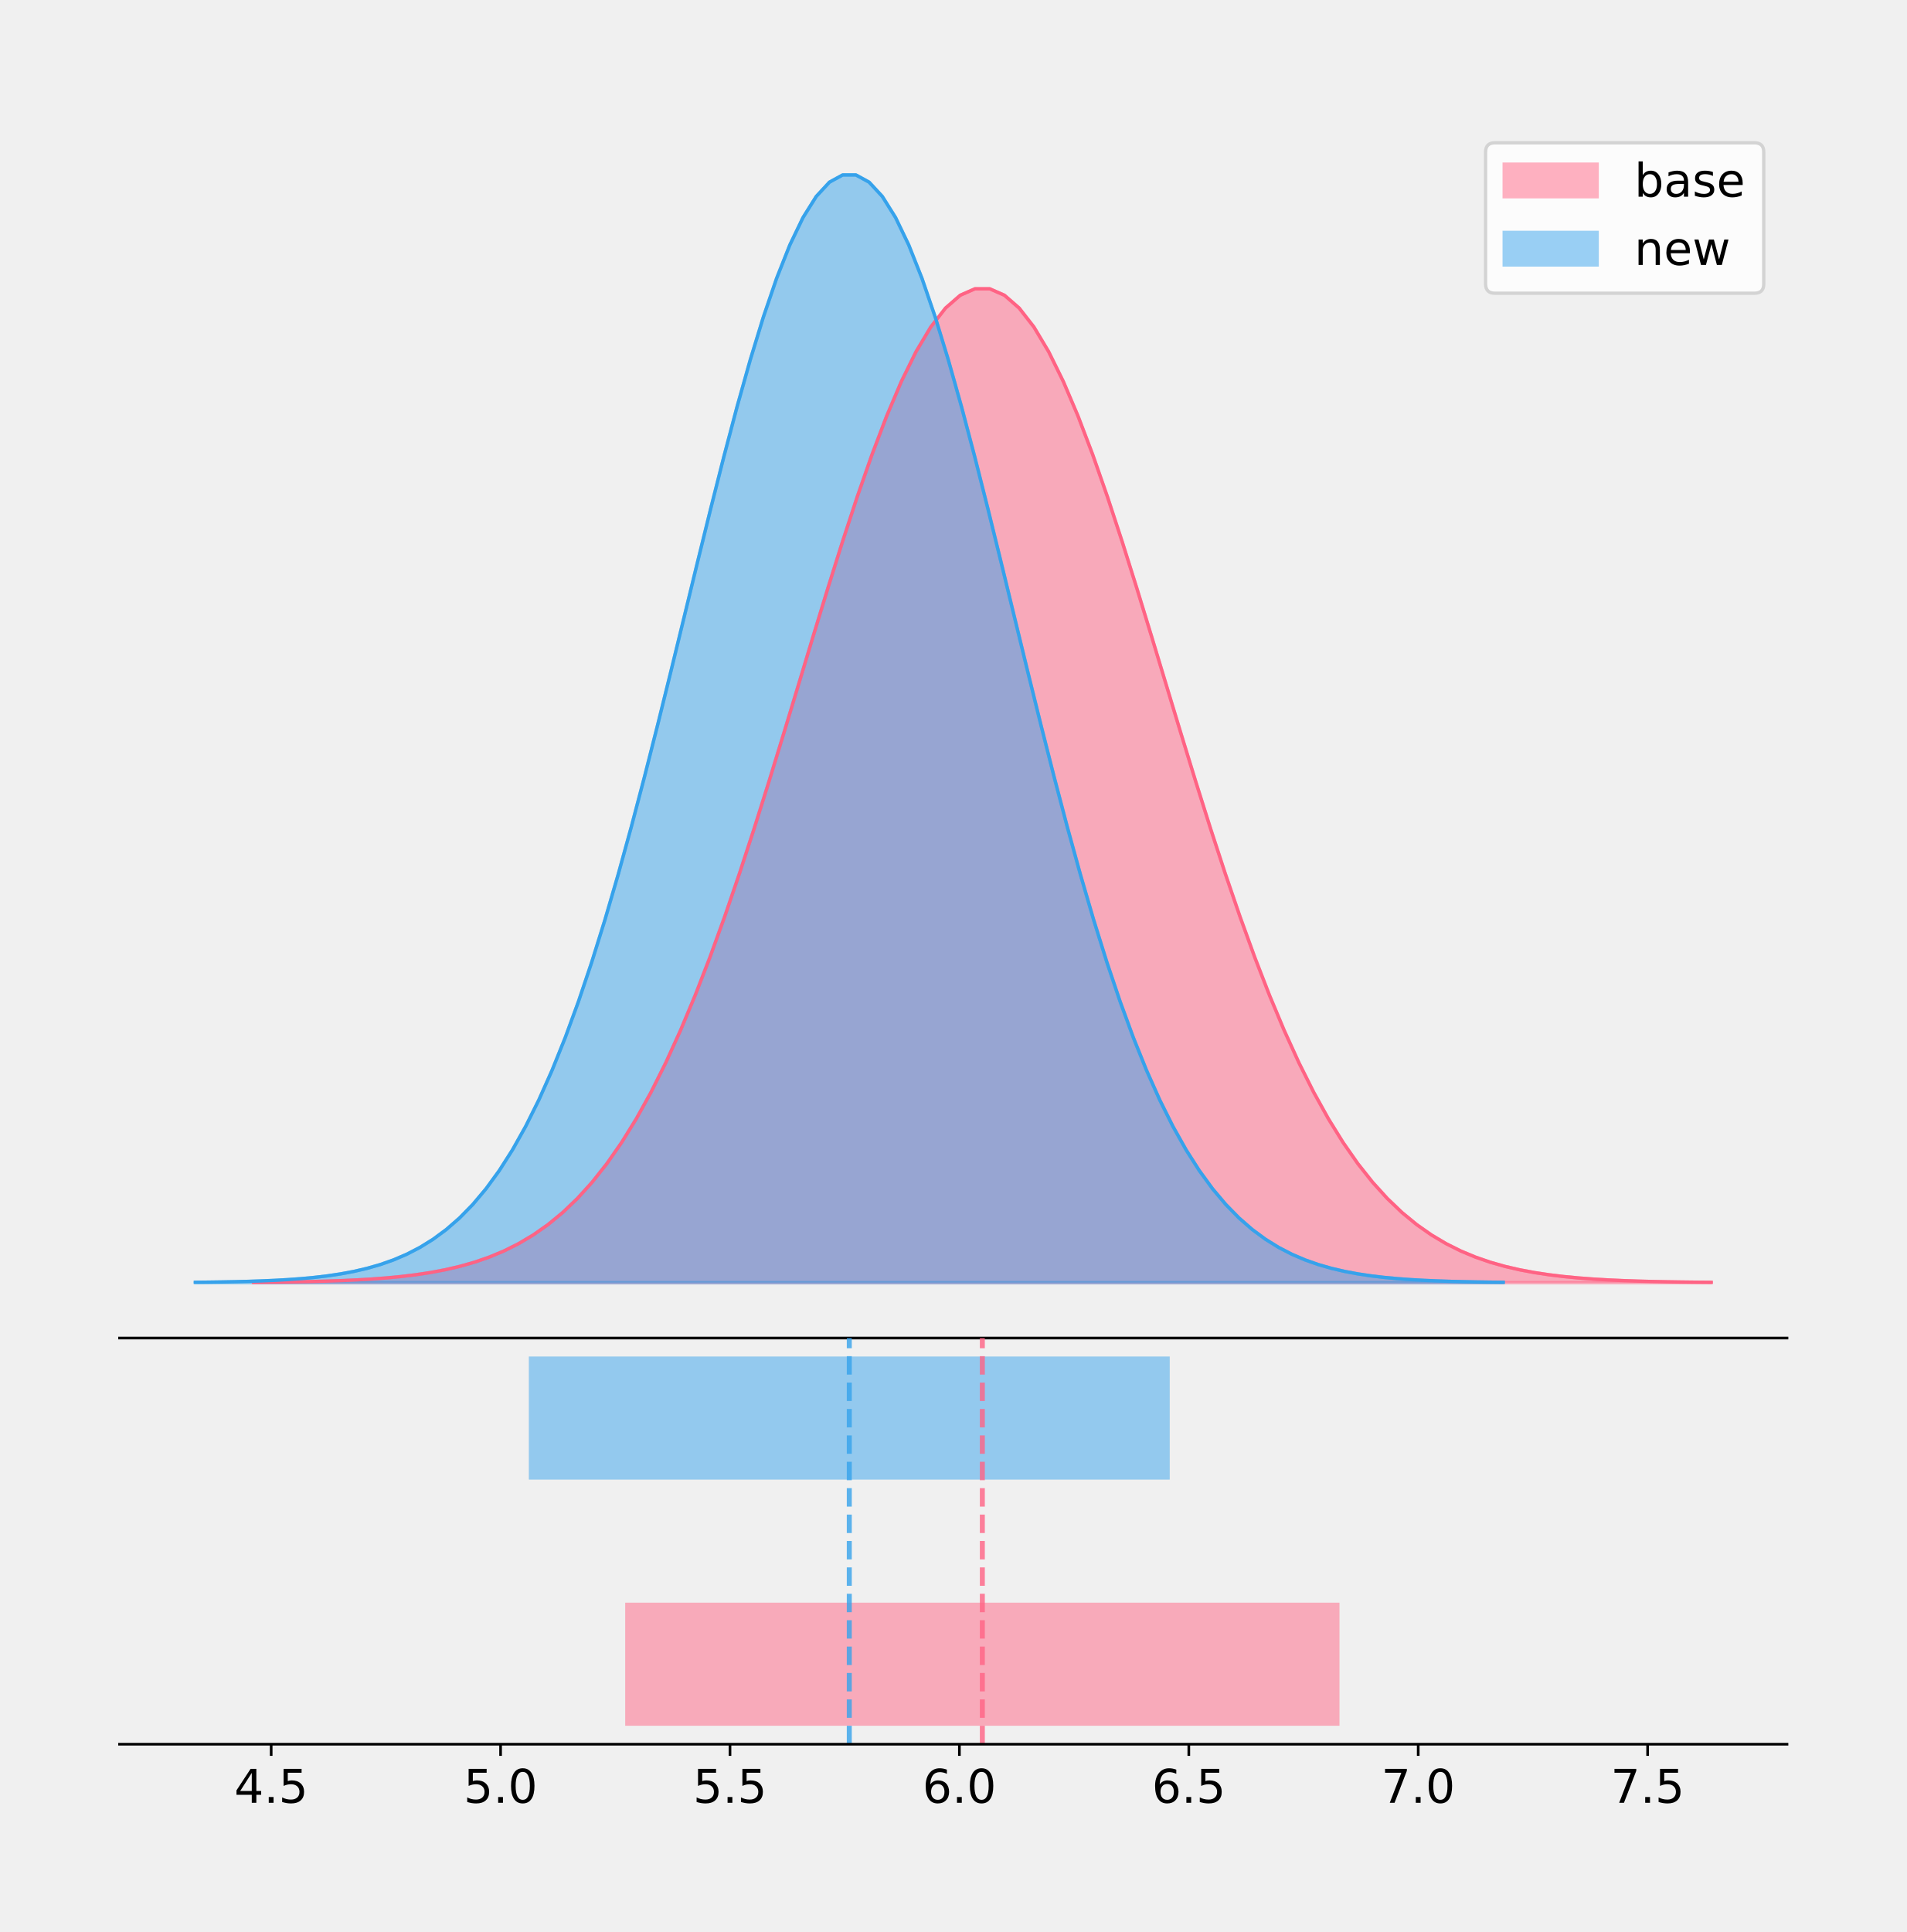
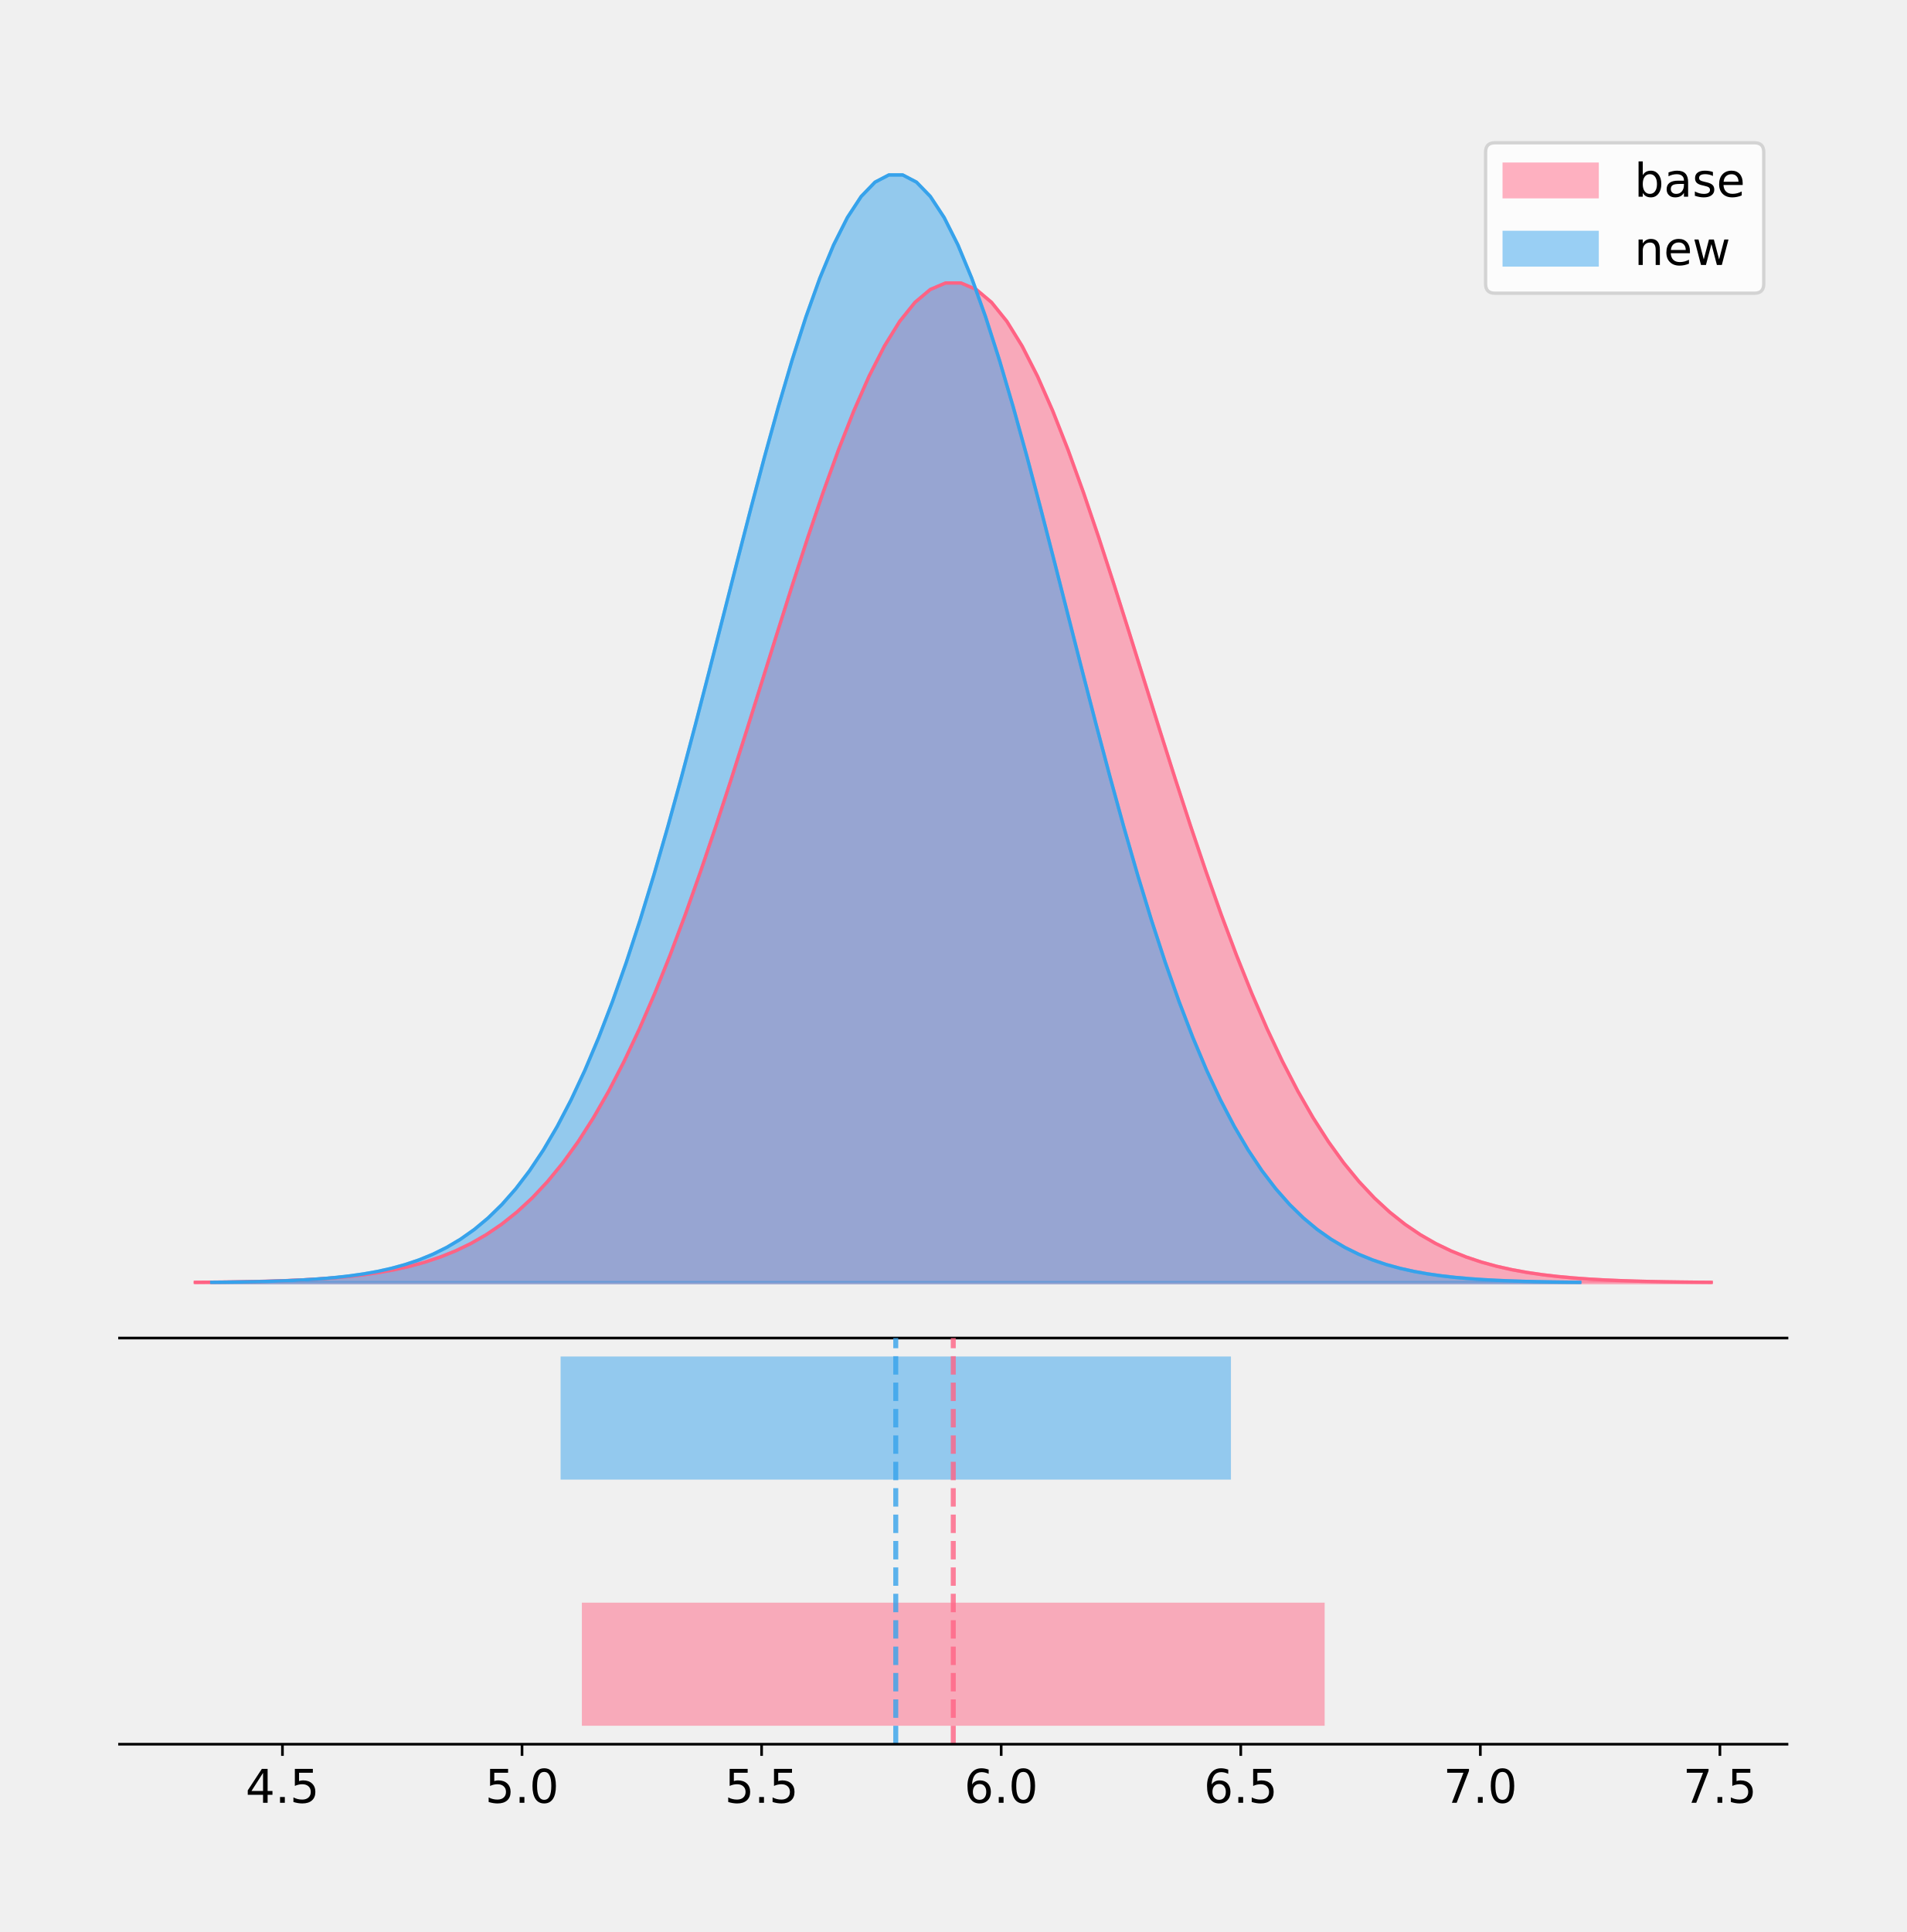
<svg xmlns="http://www.w3.org/2000/svg" xmlns:xlink="http://www.w3.org/1999/xlink" height="581.789pt" version="1.1" viewBox="0 0 574.2 581.789" width="574.2pt">
  <defs>
    <style type="text/css">
*{stroke-linecap:butt;stroke-linejoin:round;}
  </style>
  </defs>
  <g id="figure_1">
    <g id="patch_1">
      <path d="M 0 581.789  L 574.2 581.789  L 574.2 0  L 0 0  z " style="fill:none;" />
    </g>
    <g id="axes_1">
      <g id="patch_2">
        <path d="M 36 402.93  L 538.2 402.93  L 538.2 36  L 36 36  z " style="fill:none;" />
      </g>
      <g id="PolyCollection_1">
        <defs>
-           <path d="M 76.341 -195.538  L 76.341 -195.638  L 80.776 -195.676  L 85.211 -195.727  L 89.645 -195.795  L 94.08 -195.885  L 98.515 -196.004  L 102.949 -196.159  L 107.384 -196.361  L 111.819 -196.62  L 116.253 -196.953  L 120.688 -197.375  L 125.123 -197.908  L 129.557 -198.575  L 133.992 -199.405  L 138.427 -200.43  L 142.861 -201.686  L 147.296 -203.214  L 151.731 -205.06  L 156.165 -207.273  L 160.6 -209.906  L 165.035 -213.015  L 169.469 -216.659  L 173.904 -220.896  L 178.339 -225.785  L 182.773 -231.382  L 187.208 -237.739  L 191.643 -244.899  L 196.077 -252.898  L 200.512 -261.759  L 204.946 -271.492  L 209.381 -282.089  L 213.816 -293.521  L 218.25 -305.742  L 222.685 -318.681  L 227.12 -332.243  L 231.554 -346.311  L 235.989 -360.744  L 240.424 -375.381  L 244.858 -390.04  L 249.293 -404.525  L 253.728 -418.627  L 258.162 -432.131  L 262.597 -444.819  L 267.032 -456.478  L 271.466 -466.904  L 275.901 -475.911  L 280.336 -483.33  L 284.77 -489.024  L 289.205 -492.882  L 293.64 -494.83  L 298.074 -494.83  L 302.509 -492.882  L 306.944 -489.024  L 311.378 -483.33  L 315.813 -475.911  L 320.248 -466.904  L 324.682 -456.478  L 329.117 -444.819  L 333.552 -432.131  L 337.986 -418.627  L 342.421 -404.525  L 346.856 -390.04  L 351.29 -375.381  L 355.725 -360.744  L 360.16 -346.311  L 364.594 -332.243  L 369.029 -318.681  L 373.464 -305.742  L 377.898 -293.521  L 382.333 -282.089  L 386.768 -271.492  L 391.202 -261.759  L 395.637 -252.898  L 400.072 -244.899  L 404.506 -237.739  L 408.941 -231.382  L 413.376 -225.785  L 417.81 -220.896  L 422.245 -216.659  L 426.68 -213.015  L 431.114 -209.906  L 435.549 -207.273  L 439.983 -205.06  L 444.418 -203.214  L 448.853 -201.686  L 453.287 -200.43  L 457.722 -199.405  L 462.157 -198.575  L 466.591 -197.908  L 471.026 -197.375  L 475.461 -196.953  L 479.895 -196.62  L 484.33 -196.361  L 488.765 -196.159  L 493.199 -196.004  L 497.634 -195.885  L 502.069 -195.795  L 506.503 -195.727  L 510.938 -195.676  L 515.373 -195.638  L 515.373 -195.538  L 515.373 -195.538  L 510.938 -195.538  L 506.503 -195.538  L 502.069 -195.538  L 497.634 -195.538  L 493.199 -195.538  L 488.765 -195.538  L 484.33 -195.538  L 479.895 -195.538  L 475.461 -195.538  L 471.026 -195.538  L 466.591 -195.538  L 462.157 -195.538  L 457.722 -195.538  L 453.287 -195.538  L 448.853 -195.538  L 444.418 -195.538  L 439.983 -195.538  L 435.549 -195.538  L 431.114 -195.538  L 426.68 -195.538  L 422.245 -195.538  L 417.81 -195.538  L 413.376 -195.538  L 408.941 -195.538  L 404.506 -195.538  L 400.072 -195.538  L 395.637 -195.538  L 391.202 -195.538  L 386.768 -195.538  L 382.333 -195.538  L 377.898 -195.538  L 373.464 -195.538  L 369.029 -195.538  L 364.594 -195.538  L 360.16 -195.538  L 355.725 -195.538  L 351.29 -195.538  L 346.856 -195.538  L 342.421 -195.538  L 337.986 -195.538  L 333.552 -195.538  L 329.117 -195.538  L 324.682 -195.538  L 320.248 -195.538  L 315.813 -195.538  L 311.378 -195.538  L 306.944 -195.538  L 302.509 -195.538  L 298.074 -195.538  L 293.64 -195.538  L 289.205 -195.538  L 284.77 -195.538  L 280.336 -195.538  L 275.901 -195.538  L 271.466 -195.538  L 267.032 -195.538  L 262.597 -195.538  L 258.162 -195.538  L 253.728 -195.538  L 249.293 -195.538  L 244.858 -195.538  L 240.424 -195.538  L 235.989 -195.538  L 231.554 -195.538  L 227.12 -195.538  L 222.685 -195.538  L 218.25 -195.538  L 213.816 -195.538  L 209.381 -195.538  L 204.946 -195.538  L 200.512 -195.538  L 196.077 -195.538  L 191.643 -195.538  L 187.208 -195.538  L 182.773 -195.538  L 178.339 -195.538  L 173.904 -195.538  L 169.469 -195.538  L 165.035 -195.538  L 160.6 -195.538  L 156.165 -195.538  L 151.731 -195.538  L 147.296 -195.538  L 142.861 -195.538  L 138.427 -195.538  L 133.992 -195.538  L 129.557 -195.538  L 125.123 -195.538  L 120.688 -195.538  L 116.253 -195.538  L 111.819 -195.538  L 107.384 -195.538  L 102.949 -195.538  L 98.515 -195.538  L 94.08 -195.538  L 89.645 -195.538  L 85.211 -195.538  L 80.776 -195.538  L 76.341 -195.538  z " id="m3455f7ff51" style="stroke:#ff6384;stroke-opacity:0.5;" />
+           <path d="M 58.827 -195.538  L 58.827 -195.639  L 63.439 -195.677  L 68.05 -195.728  L 72.662 -195.797  L 77.274 -195.888  L 81.885 -196.007  L 86.497 -196.163  L 91.108 -196.366  L 95.72 -196.627  L 100.331 -196.961  L 104.943 -197.386  L 109.555 -197.921  L 114.166 -198.593  L 118.778 -199.428  L 123.389 -200.458  L 128.001 -201.722  L 132.612 -203.259  L 137.224 -205.116  L 141.836 -207.341  L 146.447 -209.99  L 151.059 -213.117  L 155.67 -216.782  L 160.282 -221.044  L 164.893 -225.962  L 169.505 -231.592  L 174.117 -237.985  L 178.728 -245.187  L 183.34 -253.233  L 187.951 -262.146  L 192.563 -271.936  L 197.174 -282.594  L 201.786 -294.094  L 206.398 -306.386  L 211.009 -319.4  L 215.621 -333.042  L 220.232 -347.192  L 224.844 -361.709  L 229.455 -376.431  L 234.067 -391.176  L 238.679 -405.746  L 243.29 -419.93  L 247.902 -433.513  L 252.513 -446.275  L 257.125 -458.002  L 261.736 -468.49  L 266.348 -477.549  L 270.96 -485.012  L 275.571 -490.738  L 280.183 -494.619  L 284.794 -496.578  L 289.406 -496.578  L 294.017 -494.619  L 298.629 -490.738  L 303.24 -485.012  L 307.852 -477.549  L 312.464 -468.49  L 317.075 -458.002  L 321.687 -446.275  L 326.298 -433.513  L 330.91 -419.93  L 335.521 -405.746  L 340.133 -391.176  L 344.745 -376.431  L 349.356 -361.709  L 353.968 -347.192  L 358.579 -333.042  L 363.191 -319.4  L 367.802 -306.386  L 372.414 -294.094  L 377.026 -282.594  L 381.637 -271.936  L 386.249 -262.146  L 390.86 -253.233  L 395.472 -245.187  L 400.083 -237.985  L 404.695 -231.592  L 409.307 -225.962  L 413.918 -221.044  L 418.53 -216.782  L 423.141 -213.117  L 427.753 -209.99  L 432.364 -207.341  L 436.976 -205.116  L 441.588 -203.259  L 446.199 -201.722  L 450.811 -200.458  L 455.422 -199.428  L 460.034 -198.593  L 464.645 -197.921  L 469.257 -197.386  L 473.869 -196.961  L 478.48 -196.627  L 483.092 -196.366  L 487.703 -196.163  L 492.315 -196.007  L 496.926 -195.888  L 501.538 -195.797  L 506.15 -195.728  L 510.761 -195.677  L 515.373 -195.639  L 515.373 -195.538  L 515.373 -195.538  L 510.761 -195.538  L 506.15 -195.538  L 501.538 -195.538  L 496.926 -195.538  L 492.315 -195.538  L 487.703 -195.538  L 483.092 -195.538  L 478.48 -195.538  L 473.869 -195.538  L 469.257 -195.538  L 464.645 -195.538  L 460.034 -195.538  L 455.422 -195.538  L 450.811 -195.538  L 446.199 -195.538  L 441.588 -195.538  L 436.976 -195.538  L 432.364 -195.538  L 427.753 -195.538  L 423.141 -195.538  L 418.53 -195.538  L 413.918 -195.538  L 409.307 -195.538  L 404.695 -195.538  L 400.083 -195.538  L 395.472 -195.538  L 390.86 -195.538  L 386.249 -195.538  L 381.637 -195.538  L 377.026 -195.538  L 372.414 -195.538  L 367.802 -195.538  L 363.191 -195.538  L 358.579 -195.538  L 353.968 -195.538  L 349.356 -195.538  L 344.745 -195.538  L 340.133 -195.538  L 335.521 -195.538  L 330.91 -195.538  L 326.298 -195.538  L 321.687 -195.538  L 317.075 -195.538  L 312.464 -195.538  L 307.852 -195.538  L 303.24 -195.538  L 298.629 -195.538  L 294.017 -195.538  L 289.406 -195.538  L 284.794 -195.538  L 280.183 -195.538  L 275.571 -195.538  L 270.96 -195.538  L 266.348 -195.538  L 261.736 -195.538  L 257.125 -195.538  L 252.513 -195.538  L 247.902 -195.538  L 243.29 -195.538  L 238.679 -195.538  L 234.067 -195.538  L 229.455 -195.538  L 224.844 -195.538  L 220.232 -195.538  L 215.621 -195.538  L 211.009 -195.538  L 206.398 -195.538  L 201.786 -195.538  L 197.174 -195.538  L 192.563 -195.538  L 187.951 -195.538  L 183.34 -195.538  L 178.728 -195.538  L 174.117 -195.538  L 169.505 -195.538  L 164.893 -195.538  L 160.282 -195.538  L 155.67 -195.538  L 151.059 -195.538  L 146.447 -195.538  L 141.836 -195.538  L 137.224 -195.538  L 132.612 -195.538  L 128.001 -195.538  L 123.389 -195.538  L 118.778 -195.538  L 114.166 -195.538  L 109.555 -195.538  L 104.943 -195.538  L 100.331 -195.538  L 95.72 -195.538  L 91.108 -195.538  L 86.497 -195.538  L 81.885 -195.538  L 77.274 -195.538  L 72.662 -195.538  L 68.05 -195.538  L 63.439 -195.538  L 58.827 -195.538  z " id="m4844dc97f0" style="stroke:#ff6384;stroke-opacity:0.5;" />
        </defs>
-         <g clip-path="url(#p67472a7d62)">
-           <use style="fill:#ff6384;fill-opacity:0.5;stroke:#ff6384;stroke-opacity:0.5;" x="0" xlink:href="#m3455f7ff51" y="581.789" />
+         <g clip-path="url(#pf572ae7e7e)">
+           <use style="fill:#ff6384;fill-opacity:0.5;stroke:#ff6384;stroke-opacity:0.5;" x="0" xlink:href="#m4844dc97f0" y="581.789" />
        </g>
      </g>
      <g id="PolyCollection_2">
        <defs>
-           <path d="M 58.827 -195.538  L 58.827 -195.65  L 62.806 -195.692  L 66.785 -195.749  L 70.764 -195.825  L 74.743 -195.925  L 78.722 -196.058  L 82.701 -196.23  L 86.68 -196.455  L 90.659 -196.744  L 94.638 -197.115  L 98.616 -197.585  L 102.595 -198.179  L 106.574 -198.923  L 110.553 -199.848  L 114.532 -200.99  L 118.511 -202.39  L 122.49 -204.093  L 126.469 -206.151  L 130.448 -208.617  L 134.427 -211.552  L 138.406 -215.017  L 142.384 -219.078  L 146.363 -223.801  L 150.342 -229.25  L 154.321 -235.488  L 158.3 -242.572  L 162.279 -250.552  L 166.258 -259.468  L 170.237 -269.344  L 174.216 -280.192  L 178.195 -292.002  L 182.174 -304.744  L 186.153 -318.365  L 190.131 -332.786  L 194.11 -347.901  L 198.089 -363.58  L 202.068 -379.667  L 206.047 -395.98  L 210.026 -412.318  L 214.005 -428.462  L 217.984 -444.18  L 221.963 -459.23  L 225.942 -473.372  L 229.921 -486.366  L 233.899 -497.987  L 237.878 -508.025  L 241.857 -516.294  L 245.836 -522.64  L 249.815 -526.94  L 253.794 -529.111  L 257.773 -529.111  L 261.752 -526.94  L 265.731 -522.64  L 269.71 -516.294  L 273.689 -508.025  L 277.668 -497.987  L 281.646 -486.366  L 285.625 -473.372  L 289.604 -459.23  L 293.583 -444.18  L 297.562 -428.462  L 301.541 -412.318  L 305.52 -395.98  L 309.499 -379.667  L 313.478 -363.58  L 317.457 -347.901  L 321.436 -332.786  L 325.415 -318.365  L 329.393 -304.744  L 333.372 -292.002  L 337.351 -280.192  L 341.33 -269.344  L 345.309 -259.468  L 349.288 -250.552  L 353.267 -242.572  L 357.246 -235.488  L 361.225 -229.25  L 365.204 -223.801  L 369.183 -219.078  L 373.161 -215.017  L 377.14 -211.552  L 381.119 -208.617  L 385.098 -206.151  L 389.077 -204.093  L 393.056 -202.39  L 397.035 -200.99  L 401.014 -199.848  L 404.993 -198.923  L 408.972 -198.179  L 412.951 -197.585  L 416.93 -197.115  L 420.908 -196.744  L 424.887 -196.455  L 428.866 -196.23  L 432.845 -196.058  L 436.824 -195.925  L 440.803 -195.825  L 444.782 -195.749  L 448.761 -195.692  L 452.74 -195.65  L 452.74 -195.538  L 452.74 -195.538  L 448.761 -195.538  L 444.782 -195.538  L 440.803 -195.538  L 436.824 -195.538  L 432.845 -195.538  L 428.866 -195.538  L 424.887 -195.538  L 420.908 -195.538  L 416.93 -195.538  L 412.951 -195.538  L 408.972 -195.538  L 404.993 -195.538  L 401.014 -195.538  L 397.035 -195.538  L 393.056 -195.538  L 389.077 -195.538  L 385.098 -195.538  L 381.119 -195.538  L 377.14 -195.538  L 373.161 -195.538  L 369.183 -195.538  L 365.204 -195.538  L 361.225 -195.538  L 357.246 -195.538  L 353.267 -195.538  L 349.288 -195.538  L 345.309 -195.538  L 341.33 -195.538  L 337.351 -195.538  L 333.372 -195.538  L 329.393 -195.538  L 325.415 -195.538  L 321.436 -195.538  L 317.457 -195.538  L 313.478 -195.538  L 309.499 -195.538  L 305.52 -195.538  L 301.541 -195.538  L 297.562 -195.538  L 293.583 -195.538  L 289.604 -195.538  L 285.625 -195.538  L 281.646 -195.538  L 277.668 -195.538  L 273.689 -195.538  L 269.71 -195.538  L 265.731 -195.538  L 261.752 -195.538  L 257.773 -195.538  L 253.794 -195.538  L 249.815 -195.538  L 245.836 -195.538  L 241.857 -195.538  L 237.878 -195.538  L 233.899 -195.538  L 229.921 -195.538  L 225.942 -195.538  L 221.963 -195.538  L 217.984 -195.538  L 214.005 -195.538  L 210.026 -195.538  L 206.047 -195.538  L 202.068 -195.538  L 198.089 -195.538  L 194.11 -195.538  L 190.131 -195.538  L 186.153 -195.538  L 182.174 -195.538  L 178.195 -195.538  L 174.216 -195.538  L 170.237 -195.538  L 166.258 -195.538  L 162.279 -195.538  L 158.3 -195.538  L 154.321 -195.538  L 150.342 -195.538  L 146.363 -195.538  L 142.384 -195.538  L 138.406 -195.538  L 134.427 -195.538  L 130.448 -195.538  L 126.469 -195.538  L 122.49 -195.538  L 118.511 -195.538  L 114.532 -195.538  L 110.553 -195.538  L 106.574 -195.538  L 102.595 -195.538  L 98.616 -195.538  L 94.638 -195.538  L 90.659 -195.538  L 86.68 -195.538  L 82.701 -195.538  L 78.722 -195.538  L 74.743 -195.538  L 70.764 -195.538  L 66.785 -195.538  L 62.806 -195.538  L 58.827 -195.538  z " id="mbc6aaa2067" style="stroke:#36a2eb;stroke-opacity:0.5;" />
+           <path d="M 63.773 -195.538  L 63.773 -195.65  L 67.935 -195.692  L 72.097 -195.749  L 76.258 -195.825  L 80.42 -195.925  L 84.582 -196.058  L 88.744 -196.23  L 92.906 -196.455  L 97.068 -196.744  L 101.229 -197.115  L 105.391 -197.585  L 109.553 -198.179  L 113.715 -198.923  L 117.877 -199.848  L 122.038 -200.99  L 126.2 -202.39  L 130.362 -204.093  L 134.524 -206.151  L 138.686 -208.617  L 142.847 -211.552  L 147.009 -215.017  L 151.171 -219.078  L 155.333 -223.801  L 159.495 -229.25  L 163.657 -235.488  L 167.818 -242.572  L 171.98 -250.552  L 176.142 -259.468  L 180.304 -269.344  L 184.466 -280.192  L 188.627 -292.002  L 192.789 -304.744  L 196.951 -318.365  L 201.113 -332.786  L 205.275 -347.901  L 209.437 -363.58  L 213.598 -379.667  L 217.76 -395.98  L 221.922 -412.318  L 226.084 -428.462  L 230.246 -444.18  L 234.407 -459.23  L 238.569 -473.372  L 242.731 -486.366  L 246.893 -497.987  L 251.055 -508.025  L 255.217 -516.294  L 259.378 -522.64  L 263.54 -526.94  L 267.702 -529.111  L 271.864 -529.111  L 276.026 -526.94  L 280.187 -522.64  L 284.349 -516.294  L 288.511 -508.025  L 292.673 -497.987  L 296.835 -486.366  L 300.996 -473.372  L 305.158 -459.23  L 309.32 -444.18  L 313.482 -428.462  L 317.644 -412.318  L 321.806 -395.98  L 325.967 -379.667  L 330.129 -363.58  L 334.291 -347.901  L 338.453 -332.786  L 342.615 -318.365  L 346.776 -304.744  L 350.938 -292.002  L 355.1 -280.192  L 359.262 -269.344  L 363.424 -259.468  L 367.586 -250.552  L 371.747 -242.572  L 375.909 -235.488  L 380.071 -229.25  L 384.233 -223.801  L 388.395 -219.078  L 392.556 -215.017  L 396.718 -211.552  L 400.88 -208.617  L 405.042 -206.151  L 409.204 -204.093  L 413.365 -202.39  L 417.527 -200.99  L 421.689 -199.848  L 425.851 -198.923  L 430.013 -198.179  L 434.175 -197.585  L 438.336 -197.115  L 442.498 -196.744  L 446.66 -196.455  L 450.822 -196.23  L 454.984 -196.058  L 459.145 -195.925  L 463.307 -195.825  L 467.469 -195.749  L 471.631 -195.692  L 475.793 -195.65  L 475.793 -195.538  L 475.793 -195.538  L 471.631 -195.538  L 467.469 -195.538  L 463.307 -195.538  L 459.145 -195.538  L 454.984 -195.538  L 450.822 -195.538  L 446.66 -195.538  L 442.498 -195.538  L 438.336 -195.538  L 434.175 -195.538  L 430.013 -195.538  L 425.851 -195.538  L 421.689 -195.538  L 417.527 -195.538  L 413.365 -195.538  L 409.204 -195.538  L 405.042 -195.538  L 400.88 -195.538  L 396.718 -195.538  L 392.556 -195.538  L 388.395 -195.538  L 384.233 -195.538  L 380.071 -195.538  L 375.909 -195.538  L 371.747 -195.538  L 367.586 -195.538  L 363.424 -195.538  L 359.262 -195.538  L 355.1 -195.538  L 350.938 -195.538  L 346.776 -195.538  L 342.615 -195.538  L 338.453 -195.538  L 334.291 -195.538  L 330.129 -195.538  L 325.967 -195.538  L 321.806 -195.538  L 317.644 -195.538  L 313.482 -195.538  L 309.32 -195.538  L 305.158 -195.538  L 300.996 -195.538  L 296.835 -195.538  L 292.673 -195.538  L 288.511 -195.538  L 284.349 -195.538  L 280.187 -195.538  L 276.026 -195.538  L 271.864 -195.538  L 267.702 -195.538  L 263.54 -195.538  L 259.378 -195.538  L 255.217 -195.538  L 251.055 -195.538  L 246.893 -195.538  L 242.731 -195.538  L 238.569 -195.538  L 234.407 -195.538  L 230.246 -195.538  L 226.084 -195.538  L 221.922 -195.538  L 217.76 -195.538  L 213.598 -195.538  L 209.437 -195.538  L 205.275 -195.538  L 201.113 -195.538  L 196.951 -195.538  L 192.789 -195.538  L 188.627 -195.538  L 184.466 -195.538  L 180.304 -195.538  L 176.142 -195.538  L 171.98 -195.538  L 167.818 -195.538  L 163.657 -195.538  L 159.495 -195.538  L 155.333 -195.538  L 151.171 -195.538  L 147.009 -195.538  L 142.847 -195.538  L 138.686 -195.538  L 134.524 -195.538  L 130.362 -195.538  L 126.2 -195.538  L 122.038 -195.538  L 117.877 -195.538  L 113.715 -195.538  L 109.553 -195.538  L 105.391 -195.538  L 101.229 -195.538  L 97.068 -195.538  L 92.906 -195.538  L 88.744 -195.538  L 84.582 -195.538  L 80.42 -195.538  L 76.258 -195.538  L 72.097 -195.538  L 67.935 -195.538  L 63.773 -195.538  z " id="m69d566b3af" style="stroke:#36a2eb;stroke-opacity:0.5;" />
        </defs>
-         <g clip-path="url(#p67472a7d62)">
-           <use style="fill:#36a2eb;fill-opacity:0.5;stroke:#36a2eb;stroke-opacity:0.5;" x="0" xlink:href="#mbc6aaa2067" y="581.789" />
+         <g clip-path="url(#pf572ae7e7e)">
+           <use style="fill:#36a2eb;fill-opacity:0.5;stroke:#36a2eb;stroke-opacity:0.5;" x="0" xlink:href="#m69d566b3af" y="581.789" />
        </g>
      </g>
      <g id="line2d_1">
-         <path clip-path="url(#p67472a7d62)" d="M 76.341 386.151  L 80.776 386.113  L 85.211 386.062  L 89.645 385.994  L 94.08 385.904  L 98.515 385.785  L 102.949 385.63  L 107.384 385.429  L 111.819 385.169  L 116.253 384.837  L 120.688 384.414  L 125.123 383.882  L 129.557 383.214  L 133.992 382.384  L 138.427 381.36  L 142.861 380.104  L 147.296 378.575  L 151.731 376.729  L 156.165 374.516  L 160.6 371.884  L 165.035 368.774  L 169.469 365.131  L 173.904 360.893  L 178.339 356.004  L 182.773 350.407  L 187.208 344.051  L 191.643 336.891  L 196.077 328.892  L 200.512 320.03  L 204.946 310.297  L 209.381 299.701  L 213.816 288.268  L 218.25 276.047  L 222.685 263.108  L 227.12 249.546  L 231.554 235.478  L 235.989 221.045  L 240.424 206.409  L 244.858 191.749  L 249.293 177.264  L 253.728 163.162  L 258.162 149.659  L 262.597 136.97  L 267.032 125.312  L 271.466 114.885  L 275.901 105.879  L 280.336 98.459  L 284.77 92.766  L 289.205 88.908  L 293.64 86.96  L 298.074 86.96  L 302.509 88.908  L 306.944 92.766  L 311.378 98.459  L 315.813 105.879  L 320.248 114.885  L 324.682 125.312  L 329.117 136.97  L 333.552 149.659  L 337.986 163.162  L 342.421 177.264  L 346.856 191.749  L 351.29 206.409  L 355.725 221.045  L 360.16 235.478  L 364.594 249.546  L 369.029 263.108  L 373.464 276.047  L 377.898 288.268  L 382.333 299.701  L 386.768 310.297  L 391.202 320.03  L 395.637 328.892  L 400.072 336.891  L 404.506 344.051  L 408.941 350.407  L 413.376 356.004  L 417.81 360.893  L 422.245 365.131  L 426.68 368.774  L 431.114 371.884  L 435.549 374.516  L 439.983 376.729  L 444.418 378.575  L 448.853 380.104  L 453.287 381.36  L 457.722 382.384  L 462.157 383.214  L 466.591 383.882  L 471.026 384.414  L 475.461 384.837  L 479.895 385.169  L 484.33 385.429  L 488.765 385.63  L 493.199 385.785  L 497.634 385.904  L 502.069 385.994  L 506.503 386.062  L 510.938 386.113  L 515.373 386.151  " style="fill:none;stroke:#ff6384;stroke-linecap:square;" />
+         <path clip-path="url(#pf572ae7e7e)" d="M 58.827 386.15  L 63.439 386.112  L 68.05 386.061  L 72.662 385.993  L 77.274 385.902  L 81.885 385.782  L 86.497 385.626  L 91.108 385.424  L 95.72 385.163  L 100.331 384.828  L 104.943 384.404  L 109.555 383.868  L 114.166 383.197  L 118.778 382.362  L 123.389 381.331  L 128.001 380.068  L 132.612 378.53  L 137.224 376.674  L 141.836 374.448  L 146.447 371.8  L 151.059 368.672  L 155.67 365.007  L 160.282 360.745  L 164.893 355.827  L 169.505 350.198  L 174.117 343.804  L 178.728 336.602  L 183.34 328.557  L 187.951 319.643  L 192.563 309.853  L 197.174 299.195  L 201.786 287.696  L 206.398 275.403  L 211.009 262.389  L 215.621 248.748  L 220.232 234.598  L 224.844 220.08  L 229.455 205.358  L 234.067 190.613  L 238.679 176.044  L 243.29 161.859  L 247.902 148.276  L 252.513 135.514  L 257.125 123.787  L 261.736 113.3  L 266.348 104.241  L 270.96 96.778  L 275.571 91.051  L 280.183 87.171  L 284.794 85.211  L 289.406 85.211  L 294.017 87.171  L 298.629 91.051  L 303.24 96.778  L 307.852 104.241  L 312.464 113.3  L 317.075 123.787  L 321.687 135.514  L 326.298 148.276  L 330.91 161.859  L 335.521 176.044  L 340.133 190.613  L 344.745 205.358  L 349.356 220.08  L 353.968 234.598  L 358.579 248.748  L 363.191 262.389  L 367.802 275.403  L 372.414 287.696  L 377.026 299.195  L 381.637 309.853  L 386.249 319.643  L 390.86 328.557  L 395.472 336.602  L 400.083 343.804  L 404.695 350.198  L 409.307 355.827  L 413.918 360.745  L 418.53 365.007  L 423.141 368.672  L 427.753 371.8  L 432.364 374.448  L 436.976 376.674  L 441.588 378.53  L 446.199 380.068  L 450.811 381.331  L 455.422 382.362  L 460.034 383.197  L 464.645 383.868  L 469.257 384.404  L 473.869 384.828  L 478.48 385.163  L 483.092 385.424  L 487.703 385.626  L 492.315 385.782  L 496.926 385.902  L 501.538 385.993  L 506.15 386.061  L 510.761 386.112  L 515.373 386.15  " style="fill:none;stroke:#ff6384;stroke-linecap:square;" />
      </g>
      <g id="line2d_2">
-         <path clip-path="url(#p67472a7d62)" d="M 58.827 386.139  L 62.806 386.097  L 66.785 386.04  L 70.764 385.965  L 74.743 385.864  L 78.722 385.732  L 82.701 385.559  L 86.68 385.334  L 90.659 385.045  L 94.638 384.675  L 98.616 384.204  L 102.595 383.61  L 106.574 382.867  L 110.553 381.941  L 114.532 380.799  L 118.511 379.399  L 122.49 377.696  L 126.469 375.639  L 130.448 373.172  L 134.427 370.238  L 138.406 366.772  L 142.384 362.711  L 146.363 357.989  L 150.342 352.539  L 154.321 346.301  L 158.3 339.217  L 162.279 331.237  L 166.258 322.322  L 170.237 312.445  L 174.216 301.597  L 178.195 289.787  L 182.174 277.045  L 186.153 263.424  L 190.131 249.004  L 194.11 233.888  L 198.089 218.209  L 202.068 202.123  L 206.047 185.809  L 210.026 169.471  L 214.005 153.327  L 217.984 137.61  L 221.963 122.559  L 225.942 108.418  L 229.921 95.423  L 233.899 83.803  L 237.878 73.765  L 241.857 65.495  L 245.836 59.15  L 249.815 54.85  L 253.794 52.679  L 257.773 52.679  L 261.752 54.85  L 265.731 59.15  L 269.71 65.495  L 273.689 73.765  L 277.668 83.803  L 281.646 95.423  L 285.625 108.418  L 289.604 122.559  L 293.583 137.61  L 297.562 153.327  L 301.541 169.471  L 305.52 185.809  L 309.499 202.123  L 313.478 218.209  L 317.457 233.888  L 321.436 249.004  L 325.415 263.424  L 329.393 277.045  L 333.372 289.787  L 337.351 301.597  L 341.33 312.445  L 345.309 322.322  L 349.288 331.237  L 353.267 339.217  L 357.246 346.301  L 361.225 352.539  L 365.204 357.989  L 369.183 362.711  L 373.161 366.772  L 377.14 370.238  L 381.119 373.172  L 385.098 375.639  L 389.077 377.696  L 393.056 379.399  L 397.035 380.799  L 401.014 381.941  L 404.993 382.867  L 408.972 383.61  L 412.951 384.204  L 416.93 384.675  L 420.908 385.045  L 424.887 385.334  L 428.866 385.559  L 432.845 385.732  L 436.824 385.864  L 440.803 385.965  L 444.782 386.04  L 448.761 386.097  L 452.74 386.139  " style="fill:none;stroke:#36a2eb;stroke-linecap:square;" />
+         <path clip-path="url(#pf572ae7e7e)" d="M 63.773 386.139  L 67.935 386.097  L 72.097 386.04  L 76.258 385.965  L 80.42 385.864  L 84.582 385.732  L 88.744 385.559  L 92.906 385.334  L 97.068 385.045  L 101.229 384.675  L 105.391 384.204  L 109.553 383.61  L 113.715 382.867  L 117.877 381.941  L 122.038 380.799  L 126.2 379.399  L 130.362 377.696  L 134.524 375.639  L 138.686 373.172  L 142.847 370.238  L 147.009 366.772  L 151.171 362.711  L 155.333 357.989  L 159.495 352.539  L 163.657 346.301  L 167.818 339.217  L 171.98 331.237  L 176.142 322.322  L 180.304 312.445  L 184.466 301.597  L 188.627 289.787  L 192.789 277.045  L 196.951 263.424  L 201.113 249.004  L 205.275 233.888  L 209.437 218.209  L 213.598 202.123  L 217.76 185.809  L 221.922 169.471  L 226.084 153.327  L 230.246 137.61  L 234.407 122.559  L 238.569 108.418  L 242.731 95.423  L 246.893 83.803  L 251.055 73.765  L 255.217 65.495  L 259.378 59.15  L 263.54 54.85  L 267.702 52.679  L 271.864 52.679  L 276.026 54.85  L 280.187 59.15  L 284.349 65.495  L 288.511 73.765  L 292.673 83.803  L 296.835 95.423  L 300.996 108.418  L 305.158 122.559  L 309.32 137.61  L 313.482 153.327  L 317.644 169.471  L 321.806 185.809  L 325.967 202.123  L 330.129 218.209  L 334.291 233.888  L 338.453 249.004  L 342.615 263.424  L 346.776 277.045  L 350.938 289.787  L 355.1 301.597  L 359.262 312.445  L 363.424 322.322  L 367.586 331.237  L 371.747 339.217  L 375.909 346.301  L 380.071 352.539  L 384.233 357.989  L 388.395 362.711  L 392.556 366.772  L 396.718 370.238  L 400.88 373.172  L 405.042 375.639  L 409.204 377.696  L 413.365 379.399  L 417.527 380.799  L 421.689 381.941  L 425.851 382.867  L 430.013 383.61  L 434.175 384.204  L 438.336 384.675  L 442.498 385.045  L 446.66 385.334  L 450.822 385.559  L 454.984 385.732  L 459.145 385.864  L 463.307 385.965  L 467.469 386.04  L 471.631 386.097  L 475.793 386.139  " style="fill:none;stroke:#36a2eb;stroke-linecap:square;" />
      </g>
      <g id="patch_3">
        <path d="M 36 402.93  L 538.2 402.93  " style="fill:none;stroke:#000000;stroke-linecap:square;stroke-linejoin:miter;stroke-width:0.8;" />
      </g>
      <g id="legend_1">
        <g id="patch_4">
          <path d="M 450.225 88.299  L 528.4 88.299  Q 531.2 88.299 531.2 85.499  L 531.2 45.8  Q 531.2 43 528.4 43  L 450.225 43  Q 447.425 43 447.425 45.8  L 447.425 85.499  Q 447.425 88.299 450.225 88.299  z " style="fill:#ffffff;opacity:0.8;stroke:#cccccc;stroke-linejoin:miter;" />
        </g>
        <g id="patch_5">
          <path d="M 453.025 59.238  L 481.025 59.238  L 481.025 49.438  L 453.025 49.438  z " style="fill:#ff6384;opacity:0.5;stroke:#ff6384;stroke-linejoin:miter;" />
        </g>
        <g id="text_1">
          <defs>
            <path d="M 48.688 27.297  Q 48.688 37.203 44.609 42.844  Q 40.531 48.484 33.406 48.484  Q 26.266 48.484 22.188 42.844  Q 18.109 37.203 18.109 27.297  Q 18.109 17.391 22.188 11.75  Q 26.266 6.109 33.406 6.109  Q 40.531 6.109 44.609 11.75  Q 48.688 17.391 48.688 27.297  z M 18.109 46.391  Q 20.953 51.266 25.266 53.625  Q 29.594 56 35.594 56  Q 45.562 56 51.781 48.094  Q 58.016 40.188 58.016 27.297  Q 58.016 14.406 51.781 6.484  Q 45.562 -1.422 35.594 -1.422  Q 29.594 -1.422 25.266 0.953  Q 20.953 3.328 18.109 8.203  L 18.109 0  L 9.078 0  L 9.078 75.984  L 18.109 75.984  z " id="DejaVuSans-98" />
            <path d="M 34.281 27.484  Q 23.391 27.484 19.188 25  Q 14.984 22.516 14.984 16.5  Q 14.984 11.719 18.141 8.906  Q 21.297 6.109 26.703 6.109  Q 34.188 6.109 38.703 11.406  Q 43.219 16.703 43.219 25.484  L 43.219 27.484  z M 52.203 31.203  L 52.203 0  L 43.219 0  L 43.219 8.297  Q 40.141 3.328 35.547 0.953  Q 30.953 -1.422 24.312 -1.422  Q 15.922 -1.422 10.953 3.297  Q 6 8.016 6 15.922  Q 6 25.141 12.172 29.828  Q 18.359 34.516 30.609 34.516  L 43.219 34.516  L 43.219 35.406  Q 43.219 41.609 39.141 45  Q 35.062 48.391 27.688 48.391  Q 23 48.391 18.547 47.266  Q 14.109 46.141 10.016 43.891  L 10.016 52.203  Q 14.938 54.109 19.578 55.047  Q 24.219 56 28.609 56  Q 40.484 56 46.344 49.844  Q 52.203 43.703 52.203 31.203  z " id="DejaVuSans-97" />
            <path d="M 44.281 53.078  L 44.281 44.578  Q 40.484 46.531 36.375 47.5  Q 32.281 48.484 27.875 48.484  Q 21.188 48.484 17.844 46.438  Q 14.5 44.391 14.5 40.281  Q 14.5 37.156 16.891 35.375  Q 19.281 33.594 26.516 31.984  L 29.594 31.297  Q 39.156 29.25 43.188 25.516  Q 47.219 21.781 47.219 15.094  Q 47.219 7.469 41.188 3.016  Q 35.156 -1.422 24.609 -1.422  Q 20.219 -1.422 15.453 -0.562  Q 10.688 0.297 5.422 2  L 5.422 11.281  Q 10.406 8.688 15.234 7.391  Q 20.062 6.109 24.812 6.109  Q 31.156 6.109 34.562 8.281  Q 37.984 10.453 37.984 14.406  Q 37.984 18.062 35.516 20.016  Q 33.062 21.969 24.703 23.781  L 21.578 24.516  Q 13.234 26.266 9.516 29.906  Q 5.812 33.547 5.812 39.891  Q 5.812 47.609 11.281 51.797  Q 16.75 56 26.812 56  Q 31.781 56 36.172 55.266  Q 40.578 54.547 44.281 53.078  z " id="DejaVuSans-115" />
            <path d="M 56.203 29.594  L 56.203 25.203  L 14.891 25.203  Q 15.484 15.922 20.484 11.062  Q 25.484 6.203 34.422 6.203  Q 39.594 6.203 44.453 7.469  Q 49.312 8.734 54.109 11.281  L 54.109 2.781  Q 49.266 0.734 44.188 -0.344  Q 39.109 -1.422 33.891 -1.422  Q 20.797 -1.422 13.156 6.188  Q 5.516 13.812 5.516 26.812  Q 5.516 40.234 12.766 48.109  Q 20.016 56 32.328 56  Q 43.359 56 49.781 48.891  Q 56.203 41.797 56.203 29.594  z M 47.219 32.234  Q 47.125 39.594 43.094 43.984  Q 39.062 48.391 32.422 48.391  Q 24.906 48.391 20.391 44.141  Q 15.875 39.891 15.188 32.172  z " id="DejaVuSans-101" />
          </defs>
          <g transform="translate(492.2253 59.23781)scale(0.14 -0.14)">
            <use xlink:href="#DejaVuSans-98" />
            <use x="63.477" xlink:href="#DejaVuSans-97" />
            <use x="124.756" xlink:href="#DejaVuSans-115" />
            <use x="176.855" xlink:href="#DejaVuSans-101" />
          </g>
        </g>
        <g id="patch_6">
          <path d="M 453.025 79.787  L 481.025 79.787  L 481.025 69.987  L 453.025 69.987  z " style="fill:#36a2eb;opacity:0.5;stroke:#36a2eb;stroke-linejoin:miter;" />
        </g>
        <g id="text_2">
          <defs>
            <path d="M 54.891 33.016  L 54.891 0  L 45.906 0  L 45.906 32.719  Q 45.906 40.484 42.875 44.328  Q 39.844 48.188 33.797 48.188  Q 26.516 48.188 22.312 43.547  Q 18.109 38.922 18.109 30.906  L 18.109 0  L 9.078 0  L 9.078 54.688  L 18.109 54.688  L 18.109 46.188  Q 21.344 51.125 25.703 53.562  Q 30.078 56 35.797 56  Q 45.219 56 50.047 50.172  Q 54.891 44.344 54.891 33.016  z " id="DejaVuSans-110" />
            <path d="M 4.203 54.688  L 13.188 54.688  L 24.422 12.016  L 35.594 54.688  L 46.188 54.688  L 57.422 12.016  L 68.609 54.688  L 77.594 54.688  L 63.281 0  L 52.688 0  L 40.922 44.828  L 29.109 0  L 18.5 0  z " id="DejaVuSans-119" />
          </defs>
          <g transform="translate(492.2253 79.78719)scale(0.14 -0.14)">
            <use xlink:href="#DejaVuSans-110" />
            <use x="63.379" xlink:href="#DejaVuSans-101" />
            <use x="124.902" xlink:href="#DejaVuSans-119" />
          </g>
        </g>
      </g>
    </g>
    <g id="axes_2">
      <g id="patch_7">
        <path d="M 36 525.24  L 538.2 525.24  L 538.2 402.93  L 36 402.93  z " style="fill:none;" />
      </g>
      <g id="patch_8">
-         <path clip-path="url(#pf657b0beeb)" d="M 188.294 519.68  L 403.42 519.68  L 403.42 482.617  L 188.294 482.617  z " style="fill:#ff6384;opacity:0.5;" />
+         <path clip-path="url(#pb703dcc47a)" d="M 175.246 519.68  L 398.954 519.68  L 398.954 482.617  L 175.246 482.617  z " style="fill:#ff6384;opacity:0.5;" />
      </g>
      <g id="patch_9">
-         <path clip-path="url(#pf657b0beeb)" d="M 159.275 445.553  L 352.292 445.553  L 352.292 408.49  L 159.275 408.49  z " style="fill:#36a2eb;opacity:0.5;" />
+         <path clip-path="url(#pb703dcc47a)" d="M 168.838 445.553  L 370.728 445.553  L 370.728 408.49  L 168.838 408.49  z " style="fill:#36a2eb;opacity:0.5;" />
      </g>
      <g id="matplotlib.axis_1">
        <g id="xtick_1">
          <g id="line2d_3">
            <defs>
-               <path d="M 0 0  L 0 3.5  " id="m99accec8ec" style="stroke:#000000;stroke-width:0.8;" />
-             </defs>
-             <g>
-               <use style="stroke:#000000;stroke-width:0.8;" x="81.671" xlink:href="#m99accec8ec" y="525.24" />
+               <path d="M 0 0  L 0 3.5  " id="m0217444c8d" style="stroke:#000000;stroke-width:0.8;" />
+             </defs>
+             <g>
+               <use style="stroke:#000000;stroke-width:0.8;" x="85.067" xlink:href="#m0217444c8d" y="525.24" />
            </g>
          </g>
          <g id="text_3">
            <defs>
              <path d="M 37.797 64.312  L 12.891 25.391  L 37.797 25.391  z M 35.203 72.906  L 47.609 72.906  L 47.609 25.391  L 58.016 25.391  L 58.016 17.188  L 47.609 17.188  L 47.609 0  L 37.797 0  L 37.797 17.188  L 4.891 17.188  L 4.891 26.703  z " id="DejaVuSans-52" />
              <path d="M 10.688 12.406  L 21 12.406  L 21 0  L 10.688 0  z " id="DejaVuSans-46" />
              <path d="M 10.797 72.906  L 49.516 72.906  L 49.516 64.594  L 19.828 64.594  L 19.828 46.734  Q 21.969 47.469 24.109 47.828  Q 26.266 48.188 28.422 48.188  Q 40.625 48.188 47.75 41.5  Q 54.891 34.812 54.891 23.391  Q 54.891 11.625 47.562 5.094  Q 40.234 -1.422 26.906 -1.422  Q 22.312 -1.422 17.547 -0.641  Q 12.797 0.141 7.719 1.703  L 7.719 11.625  Q 12.109 9.234 16.797 8.062  Q 21.484 6.891 26.703 6.891  Q 35.156 6.891 40.078 11.328  Q 45.016 15.766 45.016 23.391  Q 45.016 31 40.078 35.438  Q 35.156 39.891 26.703 39.891  Q 22.75 39.891 18.812 39.016  Q 14.891 38.141 10.797 36.281  z " id="DejaVuSans-53" />
            </defs>
-             <g transform="translate(70.53886 542.8778)scale(0.14 -0.14)">
+             <g transform="translate(73.93453 542.8778)scale(0.14 -0.14)">
              <use xlink:href="#DejaVuSans-52" />
              <use x="63.623" xlink:href="#DejaVuSans-46" />
              <use x="95.41" xlink:href="#DejaVuSans-53" />
            </g>
          </g>
        </g>
        <g id="xtick_2">
          <g id="line2d_4">
            <g>
-               <use style="stroke:#000000;stroke-width:0.8;" x="150.763" xlink:href="#m99accec8ec" y="525.24" />
+               <use style="stroke:#000000;stroke-width:0.8;" x="157.221" xlink:href="#m0217444c8d" y="525.24" />
            </g>
          </g>
          <g id="text_4">
            <defs>
              <path d="M 31.781 66.406  Q 24.172 66.406 20.328 58.906  Q 16.5 51.422 16.5 36.375  Q 16.5 21.391 20.328 13.891  Q 24.172 6.391 31.781 6.391  Q 39.453 6.391 43.281 13.891  Q 47.125 21.391 47.125 36.375  Q 47.125 51.422 43.281 58.906  Q 39.453 66.406 31.781 66.406  z M 31.781 74.219  Q 44.047 74.219 50.516 64.516  Q 56.984 54.828 56.984 36.375  Q 56.984 17.969 50.516 8.266  Q 44.047 -1.422 31.781 -1.422  Q 19.531 -1.422 13.062 8.266  Q 6.594 17.969 6.594 36.375  Q 6.594 54.828 13.062 64.516  Q 19.531 74.219 31.781 74.219  z " id="DejaVuSans-48" />
            </defs>
-             <g transform="translate(139.6311 542.8778)scale(0.14 -0.14)">
+             <g transform="translate(146.0893 542.8778)scale(0.14 -0.14)">
              <use xlink:href="#DejaVuSans-53" />
              <use x="63.623" xlink:href="#DejaVuSans-46" />
              <use x="95.41" xlink:href="#DejaVuSans-48" />
            </g>
          </g>
        </g>
        <g id="xtick_3">
          <g id="line2d_5">
            <g>
-               <use style="stroke:#000000;stroke-width:0.8;" x="219.856" xlink:href="#m99accec8ec" y="525.24" />
+               <use style="stroke:#000000;stroke-width:0.8;" x="229.376" xlink:href="#m0217444c8d" y="525.24" />
            </g>
          </g>
          <g id="text_5">
-             <g transform="translate(208.7234 542.8778)scale(0.14 -0.14)">
+             <g transform="translate(218.244 542.8778)scale(0.14 -0.14)">
              <use xlink:href="#DejaVuSans-53" />
              <use x="63.623" xlink:href="#DejaVuSans-46" />
              <use x="95.41" xlink:href="#DejaVuSans-53" />
            </g>
          </g>
        </g>
        <g id="xtick_4">
          <g id="line2d_6">
            <g>
-               <use style="stroke:#000000;stroke-width:0.8;" x="288.948" xlink:href="#m99accec8ec" y="525.24" />
+               <use style="stroke:#000000;stroke-width:0.8;" x="301.531" xlink:href="#m0217444c8d" y="525.24" />
            </g>
          </g>
          <g id="text_6">
            <defs>
              <path d="M 33.016 40.375  Q 26.375 40.375 22.484 35.828  Q 18.609 31.297 18.609 23.391  Q 18.609 15.531 22.484 10.953  Q 26.375 6.391 33.016 6.391  Q 39.656 6.391 43.531 10.953  Q 47.406 15.531 47.406 23.391  Q 47.406 31.297 43.531 35.828  Q 39.656 40.375 33.016 40.375  z M 52.594 71.297  L 52.594 62.312  Q 48.875 64.062 45.094 64.984  Q 41.312 65.922 37.594 65.922  Q 27.828 65.922 22.672 59.328  Q 17.531 52.734 16.797 39.406  Q 19.672 43.656 24.016 45.922  Q 28.375 48.188 33.594 48.188  Q 44.578 48.188 50.953 41.516  Q 57.328 34.859 57.328 23.391  Q 57.328 12.156 50.688 5.359  Q 44.047 -1.422 33.016 -1.422  Q 20.359 -1.422 13.672 8.266  Q 6.984 17.969 6.984 36.375  Q 6.984 53.656 15.188 63.938  Q 23.391 74.219 37.203 74.219  Q 40.922 74.219 44.703 73.484  Q 48.484 72.75 52.594 71.297  z " id="DejaVuSans-54" />
            </defs>
-             <g transform="translate(277.8156 542.8778)scale(0.14 -0.14)">
+             <g transform="translate(290.3988 542.8778)scale(0.14 -0.14)">
              <use xlink:href="#DejaVuSans-54" />
              <use x="63.623" xlink:href="#DejaVuSans-46" />
              <use x="95.41" xlink:href="#DejaVuSans-48" />
            </g>
          </g>
        </g>
        <g id="xtick_5">
          <g id="line2d_7">
            <g>
-               <use style="stroke:#000000;stroke-width:0.8;" x="358.04" xlink:href="#m99accec8ec" y="525.24" />
+               <use style="stroke:#000000;stroke-width:0.8;" x="373.686" xlink:href="#m0217444c8d" y="525.24" />
            </g>
          </g>
          <g id="text_7">
-             <g transform="translate(346.9079 542.8778)scale(0.14 -0.14)">
+             <g transform="translate(362.5535 542.8778)scale(0.14 -0.14)">
              <use xlink:href="#DejaVuSans-54" />
              <use x="63.623" xlink:href="#DejaVuSans-46" />
              <use x="95.41" xlink:href="#DejaVuSans-53" />
            </g>
          </g>
        </g>
        <g id="xtick_6">
          <g id="line2d_8">
            <g>
-               <use style="stroke:#000000;stroke-width:0.8;" x="427.132" xlink:href="#m99accec8ec" y="525.24" />
+               <use style="stroke:#000000;stroke-width:0.8;" x="445.84" xlink:href="#m0217444c8d" y="525.24" />
            </g>
          </g>
          <g id="text_8">
            <defs>
              <path d="M 8.203 72.906  L 55.078 72.906  L 55.078 68.703  L 28.609 0  L 18.312 0  L 43.219 64.594  L 8.203 64.594  z " id="DejaVuSans-55" />
            </defs>
-             <g transform="translate(416.0001 542.8778)scale(0.14 -0.14)">
+             <g transform="translate(434.7082 542.8778)scale(0.14 -0.14)">
              <use xlink:href="#DejaVuSans-55" />
              <use x="63.623" xlink:href="#DejaVuSans-46" />
              <use x="95.41" xlink:href="#DejaVuSans-48" />
            </g>
          </g>
        </g>
        <g id="xtick_7">
          <g id="line2d_9">
            <g>
-               <use style="stroke:#000000;stroke-width:0.8;" x="496.225" xlink:href="#m99accec8ec" y="525.24" />
+               <use style="stroke:#000000;stroke-width:0.8;" x="517.995" xlink:href="#m0217444c8d" y="525.24" />
            </g>
          </g>
          <g id="text_9">
-             <g transform="translate(485.0924 542.8778)scale(0.14 -0.14)">
+             <g transform="translate(506.863 542.8778)scale(0.14 -0.14)">
              <use xlink:href="#DejaVuSans-55" />
              <use x="63.623" xlink:href="#DejaVuSans-46" />
              <use x="95.41" xlink:href="#DejaVuSans-53" />
            </g>
          </g>
        </g>
      </g>
      <g id="line2d_10">
-         <path clip-path="url(#pf657b0beeb)" d="M 295.857 525.24  L 295.857 402.93  " style="fill:none;stroke:#ff6384;stroke-dasharray:5.55,2.4;stroke-dashoffset:0;stroke-opacity:0.8;stroke-width:1.5;" />
+         <path clip-path="url(#pb703dcc47a)" d="M 287.1 525.24  L 287.1 402.93  " style="fill:none;stroke:#ff6384;stroke-dasharray:5.55,2.4;stroke-dashoffset:0;stroke-opacity:0.8;stroke-width:1.5;" />
      </g>
      <g id="line2d_11">
-         <path clip-path="url(#pf657b0beeb)" d="M 255.784 525.24  L 255.784 402.93  " style="fill:none;stroke:#36a2eb;stroke-dasharray:5.55,2.4;stroke-dashoffset:0;stroke-opacity:0.8;stroke-width:1.5;" />
+         <path clip-path="url(#pb703dcc47a)" d="M 269.783 525.24  L 269.783 402.93  " style="fill:none;stroke:#36a2eb;stroke-dasharray:5.55,2.4;stroke-dashoffset:0;stroke-opacity:0.8;stroke-width:1.5;" />
      </g>
      <g id="patch_10">
        <path d="M 36 525.24  L 538.2 525.24  " style="fill:none;stroke:#000000;stroke-linecap:square;stroke-linejoin:miter;stroke-width:0.8;" />
      </g>
    </g>
  </g>
  <defs>
-     <clipPath id="p67472a7d62">
+     <clipPath id="pf572ae7e7e">
      <rect height="366.93" width="502.2" x="36" y="36" />
    </clipPath>
-     <clipPath id="pf657b0beeb">
+     <clipPath id="pb703dcc47a">
      <rect height="122.31" width="502.2" x="36" y="402.93" />
    </clipPath>
  </defs>
</svg>
